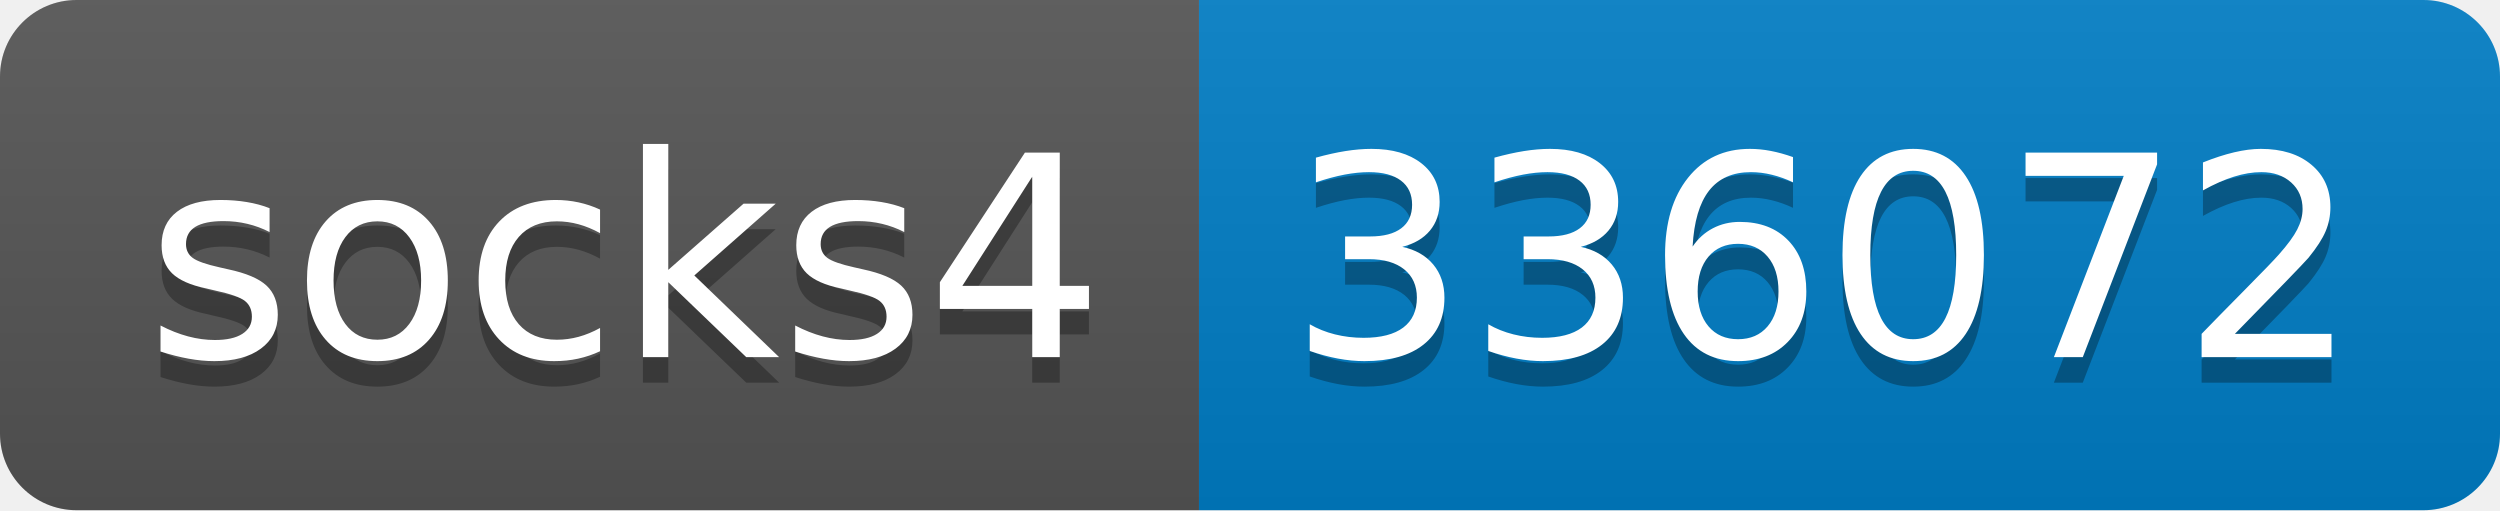
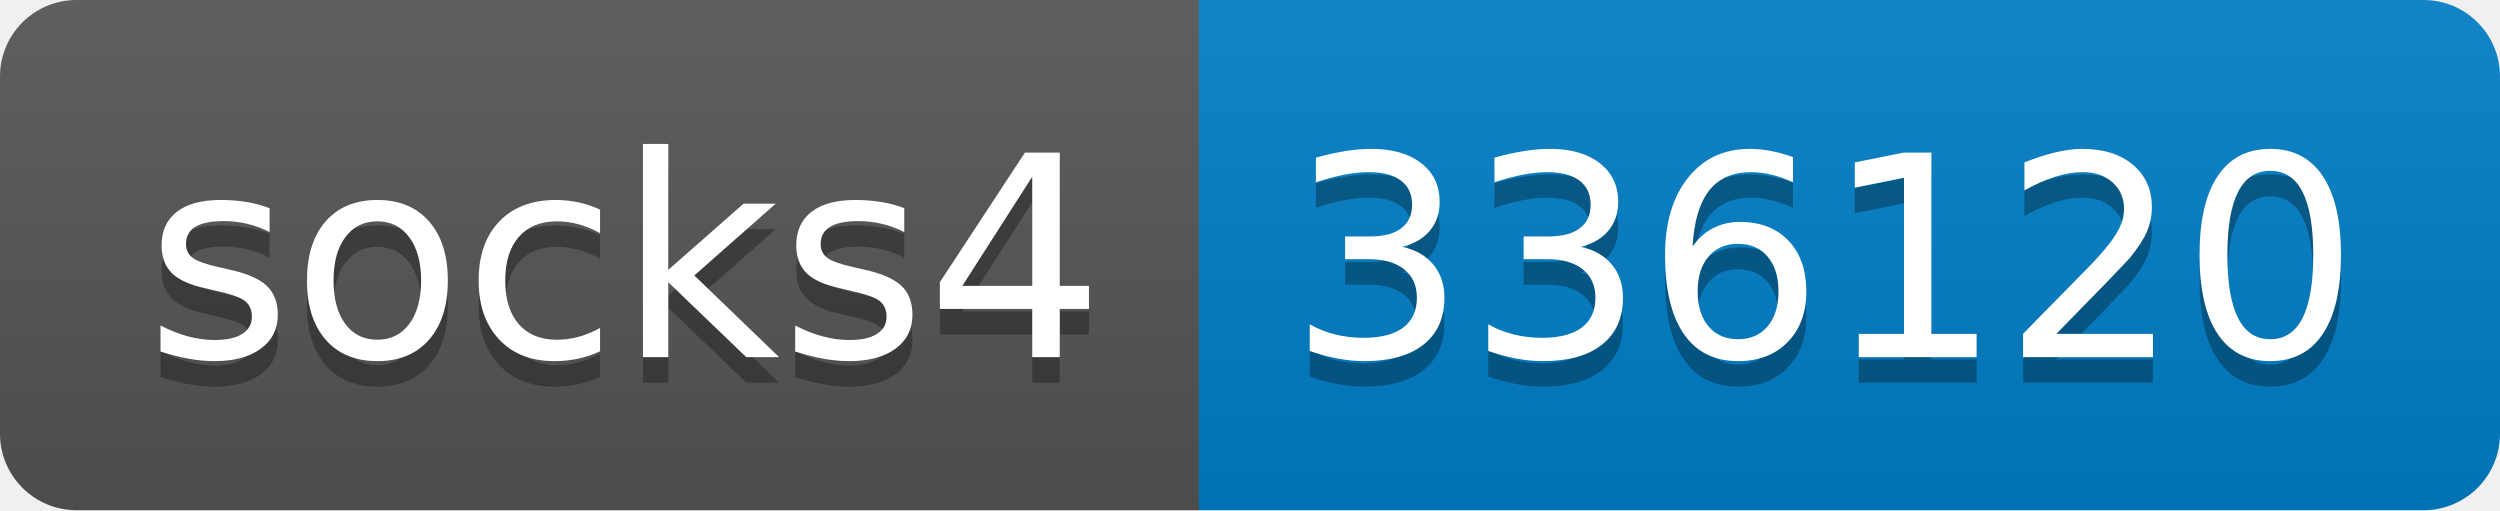
- <svg xmlns="http://www.w3.org/2000/svg" width="98" height="20" role="img" aria-label="socks4: 336072">
+ <svg xmlns="http://www.w3.org/2000/svg" width="98" height="20" role="img" aria-label="socks4: 336120">
  <linearGradient id="s" x2="0" y2="100%">
    <stop offset="0" stop-color="#bbb" stop-opacity=".1" />
    <stop offset="1" stop-opacity=".1" />
  </linearGradient>
  <clipPath id="r">
    <rect width="98" height="20" rx="3" fill="#fff" />
  </clipPath>
  <g clip-path="url(#r)">
    <rect width="47" height="20" fill="#555" />
    <rect x="47" width="51" height="20" fill="#007ec6" />
    <rect width="98" height="20" fill="url(#s)" />
  </g>
  <g fill="#fff" text-anchor="middle" font-family="Verdana,Geneva,DejaVu Sans,sans-serif" text-rendering="geometricPrecision" font-size="110">
    <text aria-hidden="true" x="245" y="150" fill="#010101" fill-opacity=".3" transform="scale(.1)" textLength="370">socks4</text>
    <text x="245" y="140" transform="scale(.1)" fill="#fff" textLength="370">socks4</text>
-     <text aria-hidden="true" x="715" y="150" fill="#010101" fill-opacity=".3" transform="scale(.1)" textLength="410">336072</text>
-     <text x="715" y="140" transform="scale(.1)" fill="#fff" textLength="410">336072</text>
+     <text aria-hidden="true" x="715" y="150" fill="#010101" fill-opacity=".3" transform="scale(.1)" textLength="410">336120</text>
+     <text x="715" y="140" transform="scale(.1)" fill="#fff" textLength="410">336120</text>
  </g>
</svg>
